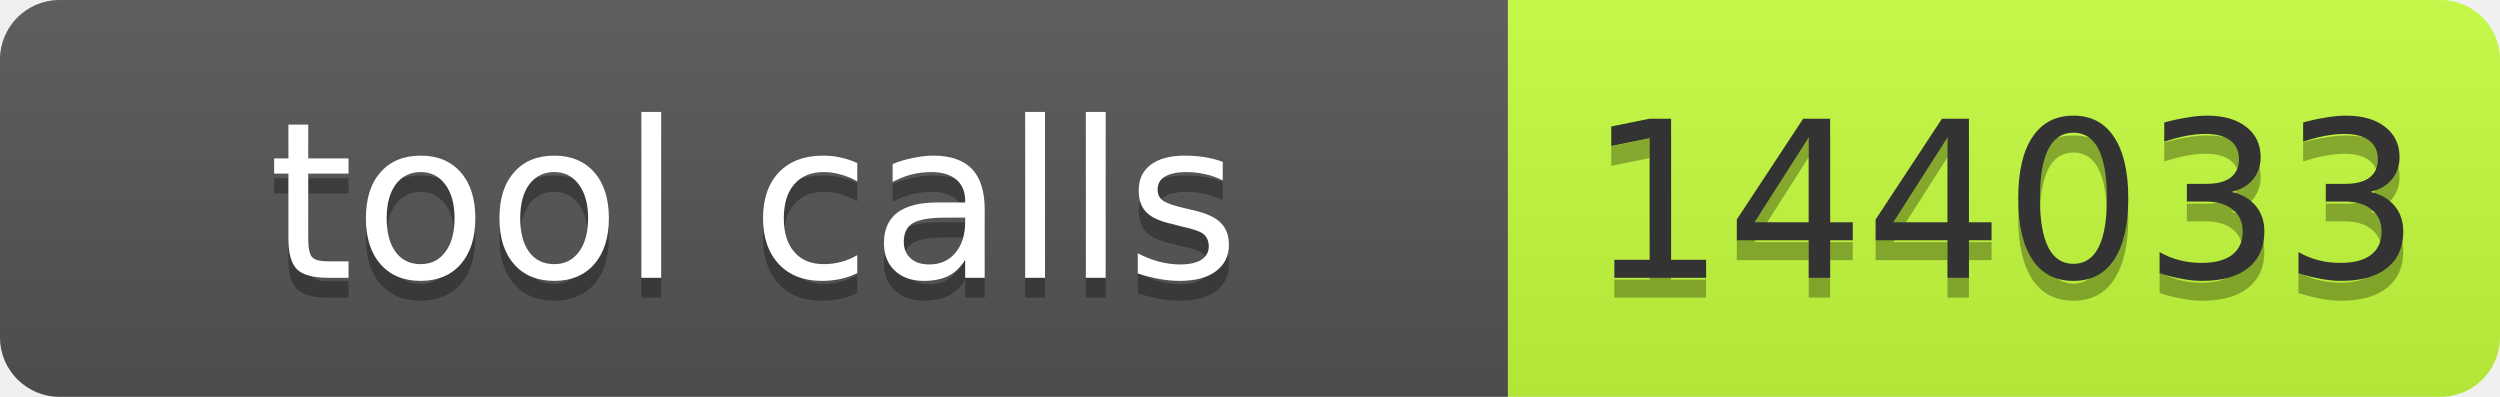
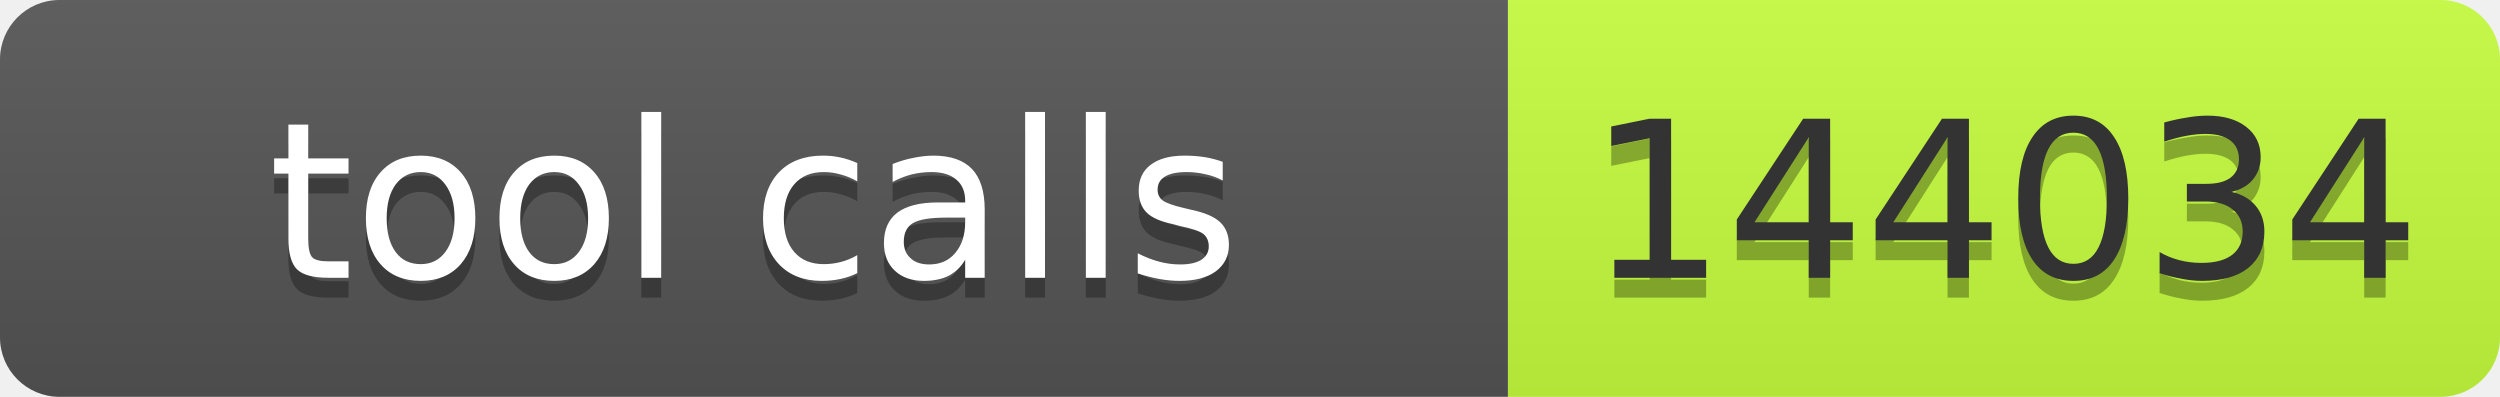
- <svg xmlns="http://www.w3.org/2000/svg" width="126" height="20" role="img" aria-label="tool calls: 144033">
+ <svg xmlns="http://www.w3.org/2000/svg" width="126" height="20" role="img" aria-label="tool calls: 144034">
  <linearGradient id="s" x2="0" y2="100%">
    <stop offset="0" stop-color="#bbb" stop-opacity=".1" />
    <stop offset="1" stop-opacity=".1" />
  </linearGradient>
  <clipPath id="r">
    <rect width="126" height="20" rx="3" fill="#fff" />
  </clipPath>
  <g clip-path="url(#r)">
    <rect width="76" height="20" fill="#555" />
    <rect x="76" width="50" height="20" fill="#c6ff3d" />
    <rect width="126" height="20" fill="url(#s)" />
  </g>
  <g font-family="Verdana,Geneva,DejaVu Sans,sans-serif" font-size="11">
    <text x="38" y="15" fill="#010101" fill-opacity=".3" text-anchor="middle" textLength="66">tool calls</text>
    <text x="38" y="14" fill="#fff" text-anchor="middle" textLength="66">tool calls</text>
-     <text x="101" y="15" fill="#010101" fill-opacity=".3" text-anchor="middle" textLength="40">144033</text>
-     <text x="101" y="14" fill="#333" text-anchor="middle" textLength="40">144033</text>
+     <text x="101" y="15" fill="#010101" fill-opacity=".3" text-anchor="middle" textLength="40">144034</text>
+     <text x="101" y="14" fill="#333" text-anchor="middle" textLength="40">144034</text>
  </g>
</svg>
